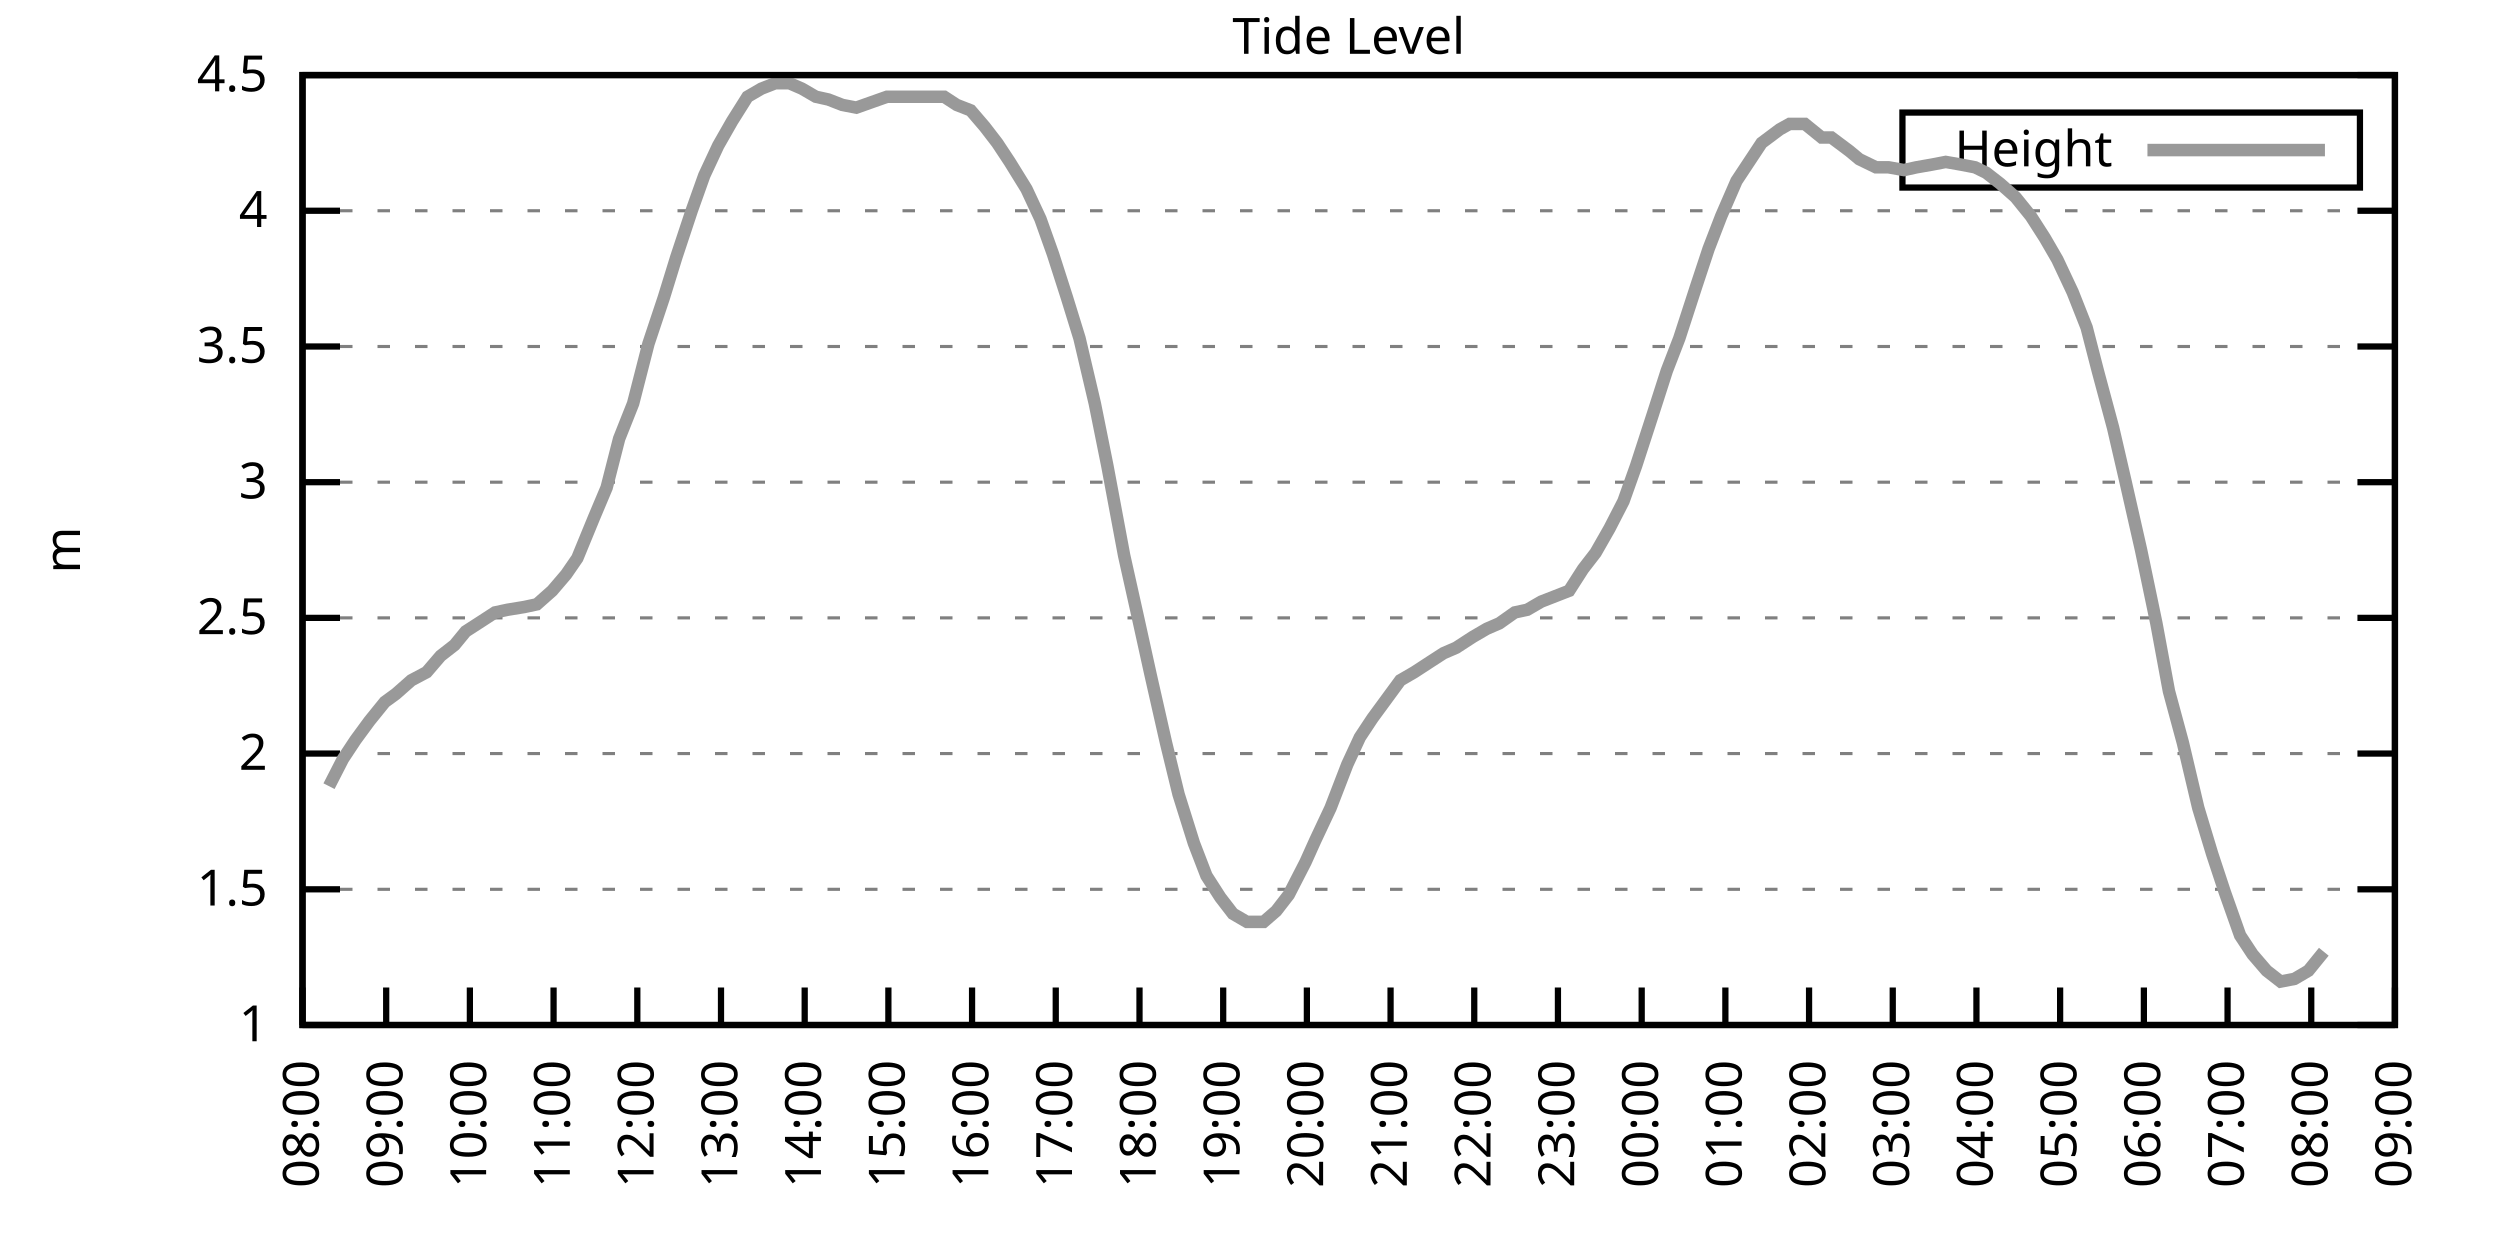
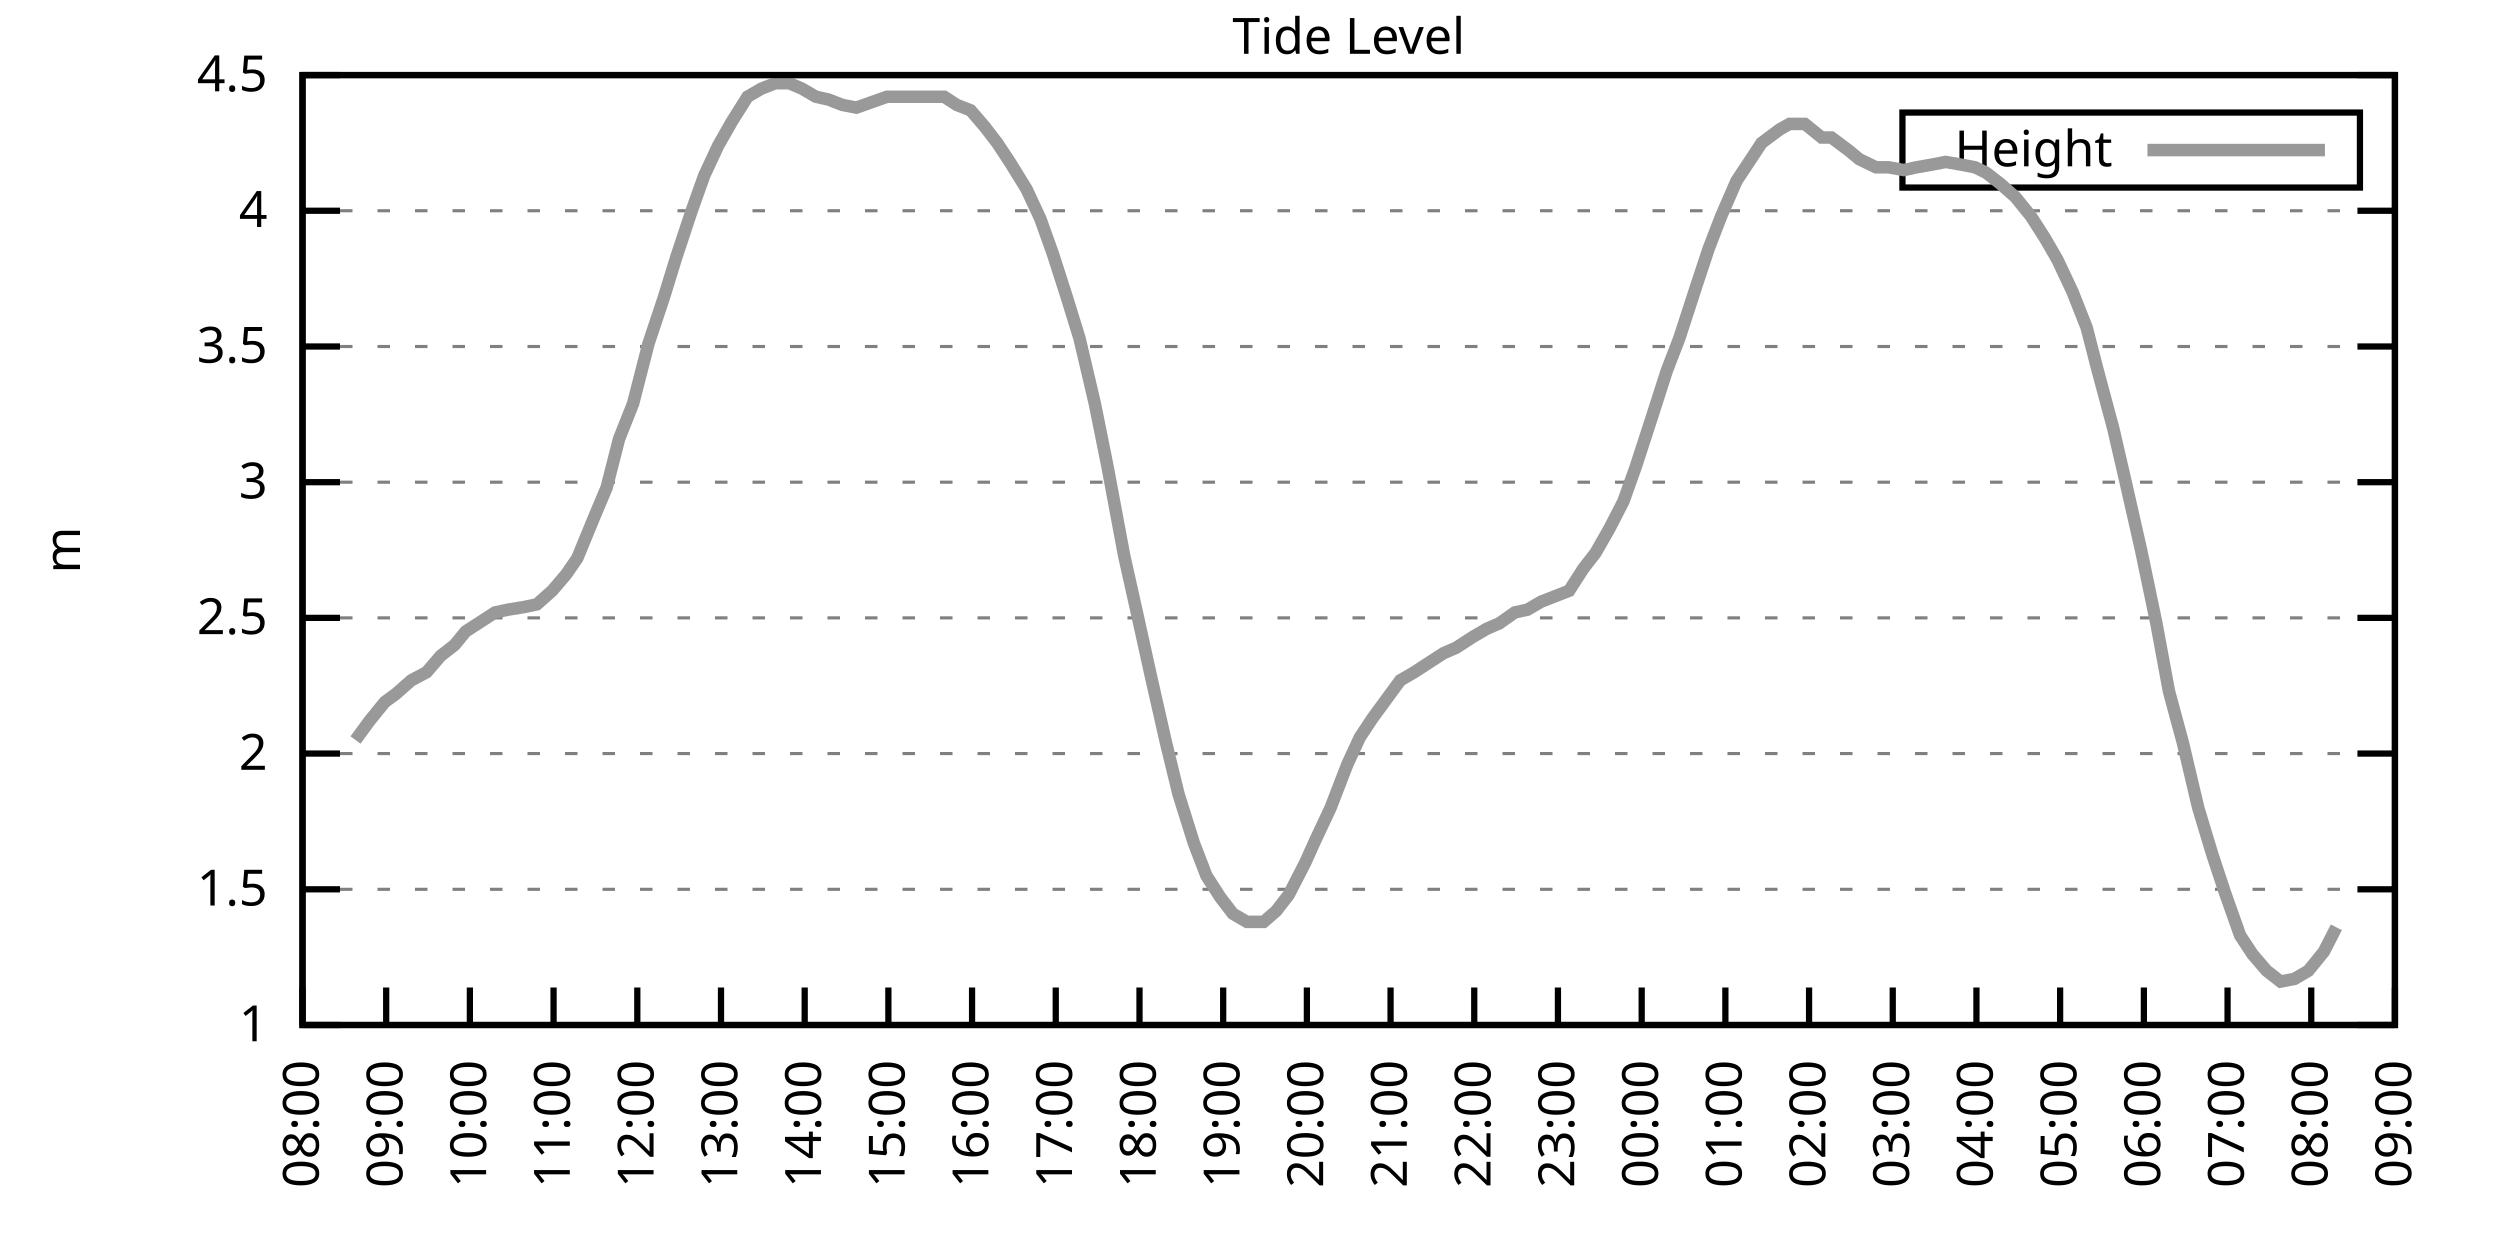
<svg xmlns="http://www.w3.org/2000/svg" xmlns:xlink="http://www.w3.org/1999/xlink" width="400" height="200" viewBox="0 0 400 200">
  <g id="gnuplot_canvas">
    <rect x="0" y="0" width="400" height="200" fill="none" />
    <defs>
      <circle id="gpDot" r="0.5" stroke-width="0.5" stroke="currentColor" />
      <path id="gpPt0" stroke-width="0.333" stroke="currentColor" d="M-1,0 h2 M0,-1 v2" />
      <path id="gpPt1" stroke-width="0.333" stroke="currentColor" d="M-1,-1 L1,1 M1,-1 L-1,1" />
      <path id="gpPt2" stroke-width="0.333" stroke="currentColor" d="M-1,0 L1,0 M0,-1 L0,1 M-1,-1 L1,1 M-1,1 L1,-1" />
      <rect id="gpPt3" stroke-width="0.333" stroke="currentColor" x="-1" y="-1" width="2" height="2" />
      <rect id="gpPt4" stroke-width="0.333" stroke="currentColor" fill="currentColor" x="-1" y="-1" width="2" height="2" />
      <circle id="gpPt5" stroke-width="0.333" stroke="currentColor" cx="0" cy="0" r="1" />
      <use xlink:href="#gpPt5" id="gpPt6" fill="currentColor" stroke="none" />
      <path id="gpPt7" stroke-width="0.333" stroke="currentColor" d="M0,-1.33 L-1.33,0.67 L1.33,0.67 z" />
      <use xlink:href="#gpPt7" id="gpPt8" fill="currentColor" stroke="none" />
      <use xlink:href="#gpPt7" id="gpPt9" stroke="currentColor" transform="rotate(180)" />
      <use xlink:href="#gpPt9" id="gpPt10" fill="currentColor" stroke="none" />
      <use xlink:href="#gpPt3" id="gpPt11" stroke="currentColor" transform="rotate(45)" />
      <use xlink:href="#gpPt11" id="gpPt12" fill="currentColor" stroke="none" />
      <path id="gpPt13" stroke-width="0.333" stroke="currentColor" d="M0,1.330 L1.265,0.411 L0.782,-1.067 L-0.782,-1.076 L-1.265,0.411 z" />
      <use xlink:href="#gpPt13" id="gpPt14" fill="currentColor" stroke="none" />
      <filter id="textbox" filterUnits="objectBoundingBox" x="0" y="0" height="1" width="1">
        <feFlood flood-color="white" flood-opacity="1" result="bgnd" />
        <feComposite in="SourceGraphic" in2="bgnd" operator="atop" />
      </filter>
      <filter id="greybox" filterUnits="objectBoundingBox" x="0" y="0" height="1" width="1">
        <feFlood flood-color="lightgrey" flood-opacity="1" result="grey" />
        <feComposite in="SourceGraphic" in2="grey" operator="atop" />
      </filter>
    </defs>
    <g fill="none" color="white" stroke="currentColor" stroke-width="1.00" stroke-linecap="butt" stroke-linejoin="miter">
</g>
    <g fill="none" color="black" stroke="currentColor" stroke-width="1.00" stroke-linecap="butt" stroke-linejoin="miter">
      <g stroke="none" shape-rendering="crispEdges">
        <polygon fill="rgb(255, 255, 255)" points="48.40,164.00 383.18,164.00 383.18,12.02 48.40,12.02 " />
      </g>
    </g>
    <g fill="none" color="black" stroke="currentColor" stroke-width="1.00" stroke-linecap="butt" stroke-linejoin="miter">
</g>
    <g fill="none" color="black" stroke="black" stroke-width="0.50" stroke-linecap="butt" stroke-linejoin="miter">
</g>
    <g fill="none" color="gray" stroke="currentColor" stroke-width="0.50" stroke-linecap="butt" stroke-linejoin="miter">
      <path stroke="gray" stroke-dasharray="2,4" class="gridline" d="M48.40,164.00 L383.19,164.00  " />
    </g>
    <g fill="none" color="gray" stroke="gray" stroke-width="1.00" stroke-linecap="butt" stroke-linejoin="miter">
</g>
    <g fill="none" color="black" stroke="currentColor" stroke-width="1.00" stroke-linecap="butt" stroke-linejoin="miter">
      <path stroke="black" d="M48.40,164.00 L54.40,164.00 M383.19,164.00 L377.19,164.00  " />
      <g transform="translate(42.80,166.60)" stroke="none" fill="black" font-family="Sans" font-size="8.00" text-anchor="end">
        <text>
          <tspan font-family="Sans"> 1</tspan>
        </text>
      </g>
    </g>
    <g fill="none" color="black" stroke="currentColor" stroke-width="1.00" stroke-linecap="butt" stroke-linejoin="miter">
</g>
    <g fill="none" color="black" stroke="black" stroke-width="0.50" stroke-linecap="butt" stroke-linejoin="miter">
</g>
    <g fill="none" color="gray" stroke="currentColor" stroke-width="0.50" stroke-linecap="butt" stroke-linejoin="miter">
      <path stroke="gray" stroke-dasharray="2,4" class="gridline" d="M48.40,142.29 L383.19,142.29  " />
    </g>
    <g fill="none" color="gray" stroke="gray" stroke-width="1.00" stroke-linecap="butt" stroke-linejoin="miter">
</g>
    <g fill="none" color="black" stroke="currentColor" stroke-width="1.00" stroke-linecap="butt" stroke-linejoin="miter">
      <path stroke="black" d="M48.40,142.29 L54.40,142.29 M383.19,142.29 L377.19,142.29  " />
      <g transform="translate(42.80,144.89)" stroke="none" fill="black" font-family="Sans" font-size="8.00" text-anchor="end">
        <text>
          <tspan font-family="Sans"> 1.5</tspan>
        </text>
      </g>
    </g>
    <g fill="none" color="black" stroke="currentColor" stroke-width="1.00" stroke-linecap="butt" stroke-linejoin="miter">
</g>
    <g fill="none" color="black" stroke="black" stroke-width="0.50" stroke-linecap="butt" stroke-linejoin="miter">
</g>
    <g fill="none" color="gray" stroke="currentColor" stroke-width="0.50" stroke-linecap="butt" stroke-linejoin="miter">
      <path stroke="gray" stroke-dasharray="2,4" class="gridline" d="M48.40,120.57 L383.19,120.57  " />
    </g>
    <g fill="none" color="gray" stroke="gray" stroke-width="1.00" stroke-linecap="butt" stroke-linejoin="miter">
</g>
    <g fill="none" color="black" stroke="currentColor" stroke-width="1.00" stroke-linecap="butt" stroke-linejoin="miter">
      <path stroke="black" d="M48.40,120.57 L54.40,120.57 M383.19,120.57 L377.19,120.57  " />
      <g transform="translate(42.80,123.17)" stroke="none" fill="black" font-family="Sans" font-size="8.00" text-anchor="end">
        <text>
          <tspan font-family="Sans"> 2</tspan>
        </text>
      </g>
    </g>
    <g fill="none" color="black" stroke="currentColor" stroke-width="1.00" stroke-linecap="butt" stroke-linejoin="miter">
</g>
    <g fill="none" color="black" stroke="black" stroke-width="0.50" stroke-linecap="butt" stroke-linejoin="miter">
</g>
    <g fill="none" color="gray" stroke="currentColor" stroke-width="0.50" stroke-linecap="butt" stroke-linejoin="miter">
      <path stroke="gray" stroke-dasharray="2,4" class="gridline" d="M48.40,98.86 L383.19,98.86  " />
    </g>
    <g fill="none" color="gray" stroke="gray" stroke-width="1.00" stroke-linecap="butt" stroke-linejoin="miter">
</g>
    <g fill="none" color="black" stroke="currentColor" stroke-width="1.00" stroke-linecap="butt" stroke-linejoin="miter">
      <path stroke="black" d="M48.40,98.86 L54.40,98.86 M383.19,98.86 L377.19,98.86  " />
      <g transform="translate(42.80,101.46)" stroke="none" fill="black" font-family="Sans" font-size="8.00" text-anchor="end">
        <text>
          <tspan font-family="Sans"> 2.5</tspan>
        </text>
      </g>
    </g>
    <g fill="none" color="black" stroke="currentColor" stroke-width="1.00" stroke-linecap="butt" stroke-linejoin="miter">
</g>
    <g fill="none" color="black" stroke="black" stroke-width="0.50" stroke-linecap="butt" stroke-linejoin="miter">
</g>
    <g fill="none" color="gray" stroke="currentColor" stroke-width="0.50" stroke-linecap="butt" stroke-linejoin="miter">
      <path stroke="gray" stroke-dasharray="2,4" class="gridline" d="M48.40,77.15 L383.19,77.15  " />
    </g>
    <g fill="none" color="gray" stroke="gray" stroke-width="1.00" stroke-linecap="butt" stroke-linejoin="miter">
</g>
    <g fill="none" color="black" stroke="currentColor" stroke-width="1.00" stroke-linecap="butt" stroke-linejoin="miter">
      <path stroke="black" d="M48.40,77.15 L54.40,77.15 M383.19,77.15 L377.19,77.15  " />
      <g transform="translate(42.80,79.75)" stroke="none" fill="black" font-family="Sans" font-size="8.00" text-anchor="end">
        <text>
          <tspan font-family="Sans"> 3</tspan>
        </text>
      </g>
    </g>
    <g fill="none" color="black" stroke="currentColor" stroke-width="1.00" stroke-linecap="butt" stroke-linejoin="miter">
</g>
    <g fill="none" color="black" stroke="black" stroke-width="0.50" stroke-linecap="butt" stroke-linejoin="miter">
</g>
    <g fill="none" color="gray" stroke="currentColor" stroke-width="0.50" stroke-linecap="butt" stroke-linejoin="miter">
      <path stroke="gray" stroke-dasharray="2,4" class="gridline" d="M48.40,55.44 L383.19,55.44  " />
    </g>
    <g fill="none" color="gray" stroke="gray" stroke-width="1.00" stroke-linecap="butt" stroke-linejoin="miter">
</g>
    <g fill="none" color="black" stroke="currentColor" stroke-width="1.00" stroke-linecap="butt" stroke-linejoin="miter">
      <path stroke="black" d="M48.40,55.44 L54.40,55.44 M383.19,55.44 L377.19,55.44  " />
      <g transform="translate(42.80,58.04)" stroke="none" fill="black" font-family="Sans" font-size="8.00" text-anchor="end">
        <text>
          <tspan font-family="Sans"> 3.5</tspan>
        </text>
      </g>
    </g>
    <g fill="none" color="black" stroke="currentColor" stroke-width="1.00" stroke-linecap="butt" stroke-linejoin="miter">
</g>
    <g fill="none" color="black" stroke="black" stroke-width="0.50" stroke-linecap="butt" stroke-linejoin="miter">
</g>
    <g fill="none" color="gray" stroke="currentColor" stroke-width="0.50" stroke-linecap="butt" stroke-linejoin="miter">
      <path stroke="gray" stroke-dasharray="2,4" class="gridline" d="M48.40,33.72 L383.19,33.72  " />
    </g>
    <g fill="none" color="gray" stroke="gray" stroke-width="1.00" stroke-linecap="butt" stroke-linejoin="miter">
</g>
    <g fill="none" color="black" stroke="currentColor" stroke-width="1.00" stroke-linecap="butt" stroke-linejoin="miter">
      <path stroke="black" d="M48.40,33.72 L54.40,33.72 M383.19,33.72 L377.19,33.72  " />
      <g transform="translate(42.80,36.32)" stroke="none" fill="black" font-family="Sans" font-size="8.00" text-anchor="end">
        <text>
          <tspan font-family="Sans"> 4</tspan>
        </text>
      </g>
    </g>
    <g fill="none" color="black" stroke="currentColor" stroke-width="1.00" stroke-linecap="butt" stroke-linejoin="miter">
</g>
    <g fill="none" color="black" stroke="black" stroke-width="0.50" stroke-linecap="butt" stroke-linejoin="miter">
</g>
    <g fill="none" color="gray" stroke="currentColor" stroke-width="0.50" stroke-linecap="butt" stroke-linejoin="miter">
      <path stroke="gray" stroke-dasharray="2,4" class="gridline" d="M48.40,12.01 L383.19,12.01  " />
    </g>
    <g fill="none" color="gray" stroke="gray" stroke-width="1.00" stroke-linecap="butt" stroke-linejoin="miter">
</g>
    <g fill="none" color="black" stroke="currentColor" stroke-width="1.00" stroke-linecap="butt" stroke-linejoin="miter">
      <path stroke="black" d="M48.40,12.01 L54.40,12.01 M383.19,12.01 L377.19,12.01  " />
      <g transform="translate(42.80,14.61)" stroke="none" fill="black" font-family="Sans" font-size="8.00" text-anchor="end">
        <text>
          <tspan font-family="Sans"> 4.5</tspan>
        </text>
      </g>
    </g>
    <g fill="none" color="black" stroke="currentColor" stroke-width="1.00" stroke-linecap="butt" stroke-linejoin="miter">
      <path stroke="black" d="M48.40,164.00 L48.40,158.00  " />
      <g transform="translate(51.00,169.60) rotate(270.00)" stroke="none" fill="black" font-family="Sans" font-size="8.00" text-anchor="end">
        <text>
          <tspan font-family="Sans">08:00</tspan>
        </text>
      </g>
    </g>
    <g fill="none" color="black" stroke="currentColor" stroke-width="1.00" stroke-linecap="butt" stroke-linejoin="miter">
      <path stroke="black" d="M61.79,164.00 L61.79,158.00  " />
      <g transform="translate(64.39,169.60) rotate(270.00)" stroke="none" fill="black" font-family="Sans" font-size="8.00" text-anchor="end">
        <text>
          <tspan font-family="Sans">09:00</tspan>
        </text>
      </g>
    </g>
    <g fill="none" color="black" stroke="currentColor" stroke-width="1.00" stroke-linecap="butt" stroke-linejoin="miter">
      <path stroke="black" d="M75.18,164.00 L75.18,158.00  " />
      <g transform="translate(77.78,169.60) rotate(270.00)" stroke="none" fill="black" font-family="Sans" font-size="8.00" text-anchor="end">
        <text>
          <tspan font-family="Sans">10:00</tspan>
        </text>
      </g>
    </g>
    <g fill="none" color="black" stroke="currentColor" stroke-width="1.00" stroke-linecap="butt" stroke-linejoin="miter">
      <path stroke="black" d="M88.57,164.00 L88.57,158.00  " />
      <g transform="translate(91.17,169.60) rotate(270.00)" stroke="none" fill="black" font-family="Sans" font-size="8.00" text-anchor="end">
        <text>
          <tspan font-family="Sans">11:00</tspan>
        </text>
      </g>
    </g>
    <g fill="none" color="black" stroke="currentColor" stroke-width="1.00" stroke-linecap="butt" stroke-linejoin="miter">
      <path stroke="black" d="M101.97,164.00 L101.97,158.00  " />
      <g transform="translate(104.57,169.60) rotate(270.00)" stroke="none" fill="black" font-family="Sans" font-size="8.00" text-anchor="end">
        <text>
          <tspan font-family="Sans">12:00</tspan>
        </text>
      </g>
    </g>
    <g fill="none" color="black" stroke="currentColor" stroke-width="1.00" stroke-linecap="butt" stroke-linejoin="miter">
      <path stroke="black" d="M115.36,164.00 L115.36,158.00  " />
      <g transform="translate(117.96,169.60) rotate(270.00)" stroke="none" fill="black" font-family="Sans" font-size="8.00" text-anchor="end">
        <text>
          <tspan font-family="Sans">13:00</tspan>
        </text>
      </g>
    </g>
    <g fill="none" color="black" stroke="currentColor" stroke-width="1.00" stroke-linecap="butt" stroke-linejoin="miter">
      <path stroke="black" d="M128.75,164.00 L128.75,158.00  " />
      <g transform="translate(131.35,169.60) rotate(270.00)" stroke="none" fill="black" font-family="Sans" font-size="8.00" text-anchor="end">
        <text>
          <tspan font-family="Sans">14:00</tspan>
        </text>
      </g>
    </g>
    <g fill="none" color="black" stroke="currentColor" stroke-width="1.00" stroke-linecap="butt" stroke-linejoin="miter">
      <path stroke="black" d="M142.14,164.00 L142.14,158.00  " />
      <g transform="translate(144.74,169.60) rotate(270.00)" stroke="none" fill="black" font-family="Sans" font-size="8.00" text-anchor="end">
        <text>
          <tspan font-family="Sans">15:00</tspan>
        </text>
      </g>
    </g>
    <g fill="none" color="black" stroke="currentColor" stroke-width="1.00" stroke-linecap="butt" stroke-linejoin="miter">
      <path stroke="black" d="M155.53,164.00 L155.53,158.00  " />
      <g transform="translate(158.13,169.60) rotate(270.00)" stroke="none" fill="black" font-family="Sans" font-size="8.00" text-anchor="end">
        <text>
          <tspan font-family="Sans">16:00</tspan>
        </text>
      </g>
    </g>
    <g fill="none" color="black" stroke="currentColor" stroke-width="1.00" stroke-linecap="butt" stroke-linejoin="miter">
      <path stroke="black" d="M168.92,164.00 L168.92,158.00  " />
      <g transform="translate(171.52,169.60) rotate(270.00)" stroke="none" fill="black" font-family="Sans" font-size="8.00" text-anchor="end">
        <text>
          <tspan font-family="Sans">17:00</tspan>
        </text>
      </g>
    </g>
    <g fill="none" color="black" stroke="currentColor" stroke-width="1.00" stroke-linecap="butt" stroke-linejoin="miter">
      <path stroke="black" d="M182.32,164.00 L182.32,158.00  " />
      <g transform="translate(184.92,169.60) rotate(270.00)" stroke="none" fill="black" font-family="Sans" font-size="8.00" text-anchor="end">
        <text>
          <tspan font-family="Sans">18:00</tspan>
        </text>
      </g>
    </g>
    <g fill="none" color="black" stroke="currentColor" stroke-width="1.00" stroke-linecap="butt" stroke-linejoin="miter">
      <path stroke="black" d="M195.71,164.00 L195.71,158.00  " />
      <g transform="translate(198.31,169.60) rotate(270.00)" stroke="none" fill="black" font-family="Sans" font-size="8.00" text-anchor="end">
        <text>
          <tspan font-family="Sans">19:00</tspan>
        </text>
      </g>
    </g>
    <g fill="none" color="black" stroke="currentColor" stroke-width="1.00" stroke-linecap="butt" stroke-linejoin="miter">
      <path stroke="black" d="M209.10,164.00 L209.10,158.00  " />
      <g transform="translate(211.70,169.60) rotate(270.00)" stroke="none" fill="black" font-family="Sans" font-size="8.00" text-anchor="end">
        <text>
          <tspan font-family="Sans">20:00</tspan>
        </text>
      </g>
    </g>
    <g fill="none" color="black" stroke="currentColor" stroke-width="1.00" stroke-linecap="butt" stroke-linejoin="miter">
      <path stroke="black" d="M222.49,164.00 L222.49,158.00  " />
      <g transform="translate(225.09,169.60) rotate(270.00)" stroke="none" fill="black" font-family="Sans" font-size="8.00" text-anchor="end">
        <text>
          <tspan font-family="Sans">21:00</tspan>
        </text>
      </g>
    </g>
    <g fill="none" color="black" stroke="currentColor" stroke-width="1.00" stroke-linecap="butt" stroke-linejoin="miter">
      <path stroke="black" d="M235.88,164.00 L235.88,158.00  " />
      <g transform="translate(238.48,169.60) rotate(270.00)" stroke="none" fill="black" font-family="Sans" font-size="8.00" text-anchor="end">
        <text>
          <tspan font-family="Sans">22:00</tspan>
        </text>
      </g>
    </g>
    <g fill="none" color="black" stroke="currentColor" stroke-width="1.00" stroke-linecap="butt" stroke-linejoin="miter">
      <path stroke="black" d="M249.27,164.00 L249.27,158.00  " />
      <g transform="translate(251.87,169.60) rotate(270.00)" stroke="none" fill="black" font-family="Sans" font-size="8.00" text-anchor="end">
        <text>
          <tspan font-family="Sans">23:00</tspan>
        </text>
      </g>
    </g>
    <g fill="none" color="black" stroke="currentColor" stroke-width="1.00" stroke-linecap="butt" stroke-linejoin="miter">
      <path stroke="black" d="M262.67,164.00 L262.67,158.00  " />
      <g transform="translate(265.27,169.60) rotate(270.00)" stroke="none" fill="black" font-family="Sans" font-size="8.00" text-anchor="end">
        <text>
          <tspan font-family="Sans">00:00</tspan>
        </text>
      </g>
    </g>
    <g fill="none" color="black" stroke="currentColor" stroke-width="1.00" stroke-linecap="butt" stroke-linejoin="miter">
      <path stroke="black" d="M276.06,164.00 L276.06,158.00  " />
      <g transform="translate(278.66,169.60) rotate(270.00)" stroke="none" fill="black" font-family="Sans" font-size="8.00" text-anchor="end">
        <text>
          <tspan font-family="Sans">01:00</tspan>
        </text>
      </g>
    </g>
    <g fill="none" color="black" stroke="currentColor" stroke-width="1.00" stroke-linecap="butt" stroke-linejoin="miter">
      <path stroke="black" d="M289.45,164.00 L289.45,158.00  " />
      <g transform="translate(292.05,169.60) rotate(270.00)" stroke="none" fill="black" font-family="Sans" font-size="8.00" text-anchor="end">
        <text>
          <tspan font-family="Sans">02:00</tspan>
        </text>
      </g>
    </g>
    <g fill="none" color="black" stroke="currentColor" stroke-width="1.00" stroke-linecap="butt" stroke-linejoin="miter">
      <path stroke="black" d="M302.84,164.00 L302.84,158.00  " />
      <g transform="translate(305.44,169.60) rotate(270.00)" stroke="none" fill="black" font-family="Sans" font-size="8.00" text-anchor="end">
        <text>
          <tspan font-family="Sans">03:00</tspan>
        </text>
      </g>
    </g>
    <g fill="none" color="black" stroke="currentColor" stroke-width="1.00" stroke-linecap="butt" stroke-linejoin="miter">
      <path stroke="black" d="M316.23,164.00 L316.23,158.00  " />
      <g transform="translate(318.83,169.60) rotate(270.00)" stroke="none" fill="black" font-family="Sans" font-size="8.00" text-anchor="end">
        <text>
          <tspan font-family="Sans">04:00</tspan>
        </text>
      </g>
    </g>
    <g fill="none" color="black" stroke="currentColor" stroke-width="1.00" stroke-linecap="butt" stroke-linejoin="miter">
      <path stroke="black" d="M329.62,164.00 L329.62,158.00  " />
      <g transform="translate(332.22,169.60) rotate(270.00)" stroke="none" fill="black" font-family="Sans" font-size="8.00" text-anchor="end">
        <text>
          <tspan font-family="Sans">05:00</tspan>
        </text>
      </g>
    </g>
    <g fill="none" color="black" stroke="currentColor" stroke-width="1.00" stroke-linecap="butt" stroke-linejoin="miter">
      <path stroke="black" d="M343.02,164.00 L343.02,158.00  " />
      <g transform="translate(345.62,169.60) rotate(270.00)" stroke="none" fill="black" font-family="Sans" font-size="8.00" text-anchor="end">
        <text>
          <tspan font-family="Sans">06:00</tspan>
        </text>
      </g>
    </g>
    <g fill="none" color="black" stroke="currentColor" stroke-width="1.00" stroke-linecap="butt" stroke-linejoin="miter">
      <path stroke="black" d="M356.41,164.00 L356.41,158.00  " />
      <g transform="translate(359.01,169.60) rotate(270.00)" stroke="none" fill="black" font-family="Sans" font-size="8.00" text-anchor="end">
        <text>
          <tspan font-family="Sans">07:00</tspan>
        </text>
      </g>
    </g>
    <g fill="none" color="black" stroke="currentColor" stroke-width="1.00" stroke-linecap="butt" stroke-linejoin="miter">
      <path stroke="black" d="M369.80,164.00 L369.80,158.00  " />
      <g transform="translate(372.40,169.60) rotate(270.00)" stroke="none" fill="black" font-family="Sans" font-size="8.00" text-anchor="end">
        <text>
          <tspan font-family="Sans">08:00</tspan>
        </text>
      </g>
    </g>
    <g fill="none" color="black" stroke="currentColor" stroke-width="1.00" stroke-linecap="butt" stroke-linejoin="miter">
      <path stroke="black" d="M383.19,164.00 L383.19,158.00  " />
      <g transform="translate(385.79,169.60) rotate(270.00)" stroke="none" fill="black" font-family="Sans" font-size="8.00" text-anchor="end">
        <text>
          <tspan font-family="Sans">09:00</tspan>
        </text>
      </g>
    </g>
    <g fill="none" color="black" stroke="currentColor" stroke-width="1.00" stroke-linecap="butt" stroke-linejoin="miter">
</g>
    <g fill="none" color="black" stroke="currentColor" stroke-width="1.00" stroke-linecap="butt" stroke-linejoin="miter">
      <path stroke="black" d="M48.40,12.01 L48.40,164.00 L383.19,164.00 L383.19,12.01 L48.40,12.01 Z  " />
    </g>
    <g fill="none" color="black" stroke="currentColor" stroke-width="1.00" stroke-linecap="butt" stroke-linejoin="miter">
</g>
    <g fill="none" color="black" stroke="currentColor" stroke-width="1.00" stroke-linecap="butt" stroke-linejoin="miter">
      <path stroke="black" d="M304.39,30.01 L304.39,18.01 L377.59,18.01 L377.59,30.01 L304.39,30.01 Z  " />
    </g>
    <g id="Tide_level_plot_1">
      <g fill="none" color="white" stroke="black" stroke-width="2.00" stroke-linecap="butt" stroke-linejoin="miter">
</g>
      <g fill="none" color="black" stroke="currentColor" stroke-width="2.00" stroke-linecap="butt" stroke-linejoin="miter">
        <g transform="translate(337.99,26.61)" stroke="none" fill="black" font-family="Sans" font-size="8.00" text-anchor="end">
          <text>
            <tspan font-family="Sans">Height</tspan>
          </text>
        </g>
      </g>
      <g fill="none" color="black" stroke="currentColor" stroke-width="2.00" stroke-linecap="butt" stroke-linejoin="miter">
-         <path stroke="rgb(153, 153, 153)" d="M343.59,24.01 L371.99,24.01 M52.64,125.79 L54.87,121.44 L56.88,118.40 L59.11,115.36 L61.57,112.32 L63.35,111.02   L65.81,108.85 L68.26,107.55 L70.50,104.94 L72.73,103.20 L74.51,101.03 L77.19,99.30 L79.20,97.99 L81.21,97.56   L83.89,97.12 L85.90,96.69 L88.35,94.52 L90.58,91.91 L92.37,89.31 L95.05,82.79 L97.06,78.02 L99.06,70.20   L101.30,64.56 L103.75,55.00 L106.21,47.62 L108.22,41.11 L110.67,33.72 L112.68,28.08 L114.91,23.30 L117.14,19.39   L119.60,15.48 L121.83,14.18 L124.06,13.31 L126.29,13.31 L128.30,14.18 L130.54,15.48 L132.54,15.92 L134.78,16.79   L137.01,17.22 L139.46,16.35 L141.92,15.48 L144.15,15.48 L146.38,15.48 L148.17,15.48 L151.07,15.48 L153.08,16.79   L155.31,17.66 L157.54,20.26 L159.55,22.87 L161.56,25.91 L164.24,30.25 L166.47,35.03 L168.48,40.67 L170.71,47.62   L172.72,54.13 L175.17,64.56 L177.18,74.54 L179.86,88.87 L182.09,98.86 L184.10,107.98 L186.56,118.84 L188.57,127.09   L191.02,134.90 L193.03,140.12 L195.26,143.59 L197.27,146.20 L199.50,147.50 L202.18,147.50 L204.19,145.76 L206.20,143.16   L208.88,137.94 L210.44,134.47 L212.89,129.26 L215.57,122.31 L217.58,117.97 L219.59,114.93 L221.82,111.89 L224.05,108.85   L226.29,107.55 L228.96,105.81 L230.97,104.51 L232.98,103.64 L235.66,101.90 L237.89,100.60 L239.90,99.73 L242.36,97.99   L244.36,97.56 L246.60,96.26 L248.83,95.39 L251.06,94.52 L253.29,91.04 L255.30,88.44 L257.53,84.53 L259.76,80.19   L261.77,74.54 L264.45,66.29 L266.68,59.34 L268.69,54.13 L271.37,45.88 L273.38,39.80 L275.39,34.59 L277.84,28.95   L279.85,25.91 L281.86,22.87 L284.76,20.70 L286.32,19.83 L288.78,19.83 L291.46,22.00 L293.02,22.00 L295.92,24.17   L297.48,25.47 L300.16,26.77 L302.17,26.77 L304.63,27.21 L306.63,26.77 L309.09,26.34 L311.32,25.91 L313.78,26.34   L316.01,26.77 L317.79,27.64 L320.03,29.38 L322.48,31.55 L324.94,34.59 L327.17,38.07 L329.18,41.54 L331.63,46.75   L333.86,52.40 L335.65,59.34 L338.10,68.46 L340.11,77.15 L342.57,88.00 L345.02,99.73 L347.03,110.59 L349.26,118.84   L351.72,129.26 L353.95,136.64 L355.96,142.72 L358.42,149.67 L360.42,152.71 L362.66,155.31 L364.89,157.05 L367.12,156.62   L369.35,155.31 L371.81,152.28  " />
+         <path stroke="rgb(153, 153, 153)" d="M343.59,24.01 L371.99,24.01 M56.88,118.40 L59.11,115.36 L61.57,112.32 L63.35,111.02 L65.81,108.85 L68.26,107.55   L70.50,104.94 L72.73,103.20 L74.51,101.03 L77.19,99.30 L79.20,97.99 L81.21,97.56 L83.89,97.12 L85.90,96.69   L88.35,94.52 L90.58,91.91 L92.37,89.31 L95.05,82.79 L97.06,78.02 L99.06,70.20 L101.30,64.56 L103.75,55.00   L106.21,47.62 L108.22,41.11 L110.67,33.72 L112.68,28.08 L114.91,23.30 L117.14,19.39 L119.60,15.48 L121.83,14.18   L124.06,13.31 L126.29,13.31 L128.30,14.18 L130.54,15.48 L132.54,15.92 L134.78,16.79 L137.01,17.22 L139.46,16.35   L141.92,15.48 L144.15,15.48 L146.38,15.48 L148.17,15.48 L151.07,15.48 L153.08,16.79 L155.31,17.66 L157.54,20.26   L159.55,22.87 L161.56,25.91 L164.24,30.25 L166.47,35.03 L168.48,40.67 L170.71,47.62 L172.72,54.13 L175.17,64.56   L177.18,74.54 L179.86,88.87 L182.09,98.86 L184.10,107.98 L186.56,118.84 L188.57,127.09 L191.02,134.90 L193.03,140.12   L195.26,143.59 L197.27,146.20 L199.50,147.50 L202.18,147.50 L204.19,145.76 L206.20,143.16 L208.88,137.94 L210.44,134.47   L212.89,129.26 L215.57,122.31 L217.58,117.97 L219.59,114.93 L221.82,111.89 L224.05,108.85 L226.29,107.55 L228.96,105.81   L230.97,104.51 L232.98,103.64 L235.66,101.90 L237.89,100.60 L239.90,99.73 L242.36,97.99 L244.36,97.56 L246.60,96.26   L248.83,95.39 L251.06,94.52 L253.29,91.04 L255.30,88.44 L257.53,84.53 L259.76,80.19 L261.77,74.54 L264.45,66.29   L266.68,59.34 L268.69,54.13 L271.37,45.88 L273.38,39.80 L275.39,34.59 L277.84,28.95 L279.85,25.91 L281.86,22.87   L284.76,20.70 L286.32,19.83 L288.78,19.83 L291.46,22.00 L293.02,22.00 L295.92,24.17 L297.48,25.47 L300.16,26.77   L302.17,26.77 L304.63,27.21 L306.63,26.77 L309.09,26.34 L311.32,25.91 L313.78,26.34 L316.01,26.77 L317.79,27.64   L320.03,29.38 L322.48,31.55 L324.94,34.59 L327.17,38.07 L329.18,41.54 L331.63,46.75 L333.86,52.40 L335.65,59.34   L338.10,68.46 L340.11,77.15 L342.57,88.00 L345.02,99.73 L347.03,110.59 L349.26,118.84 L351.72,129.26 L353.95,136.64   L355.96,142.72 L358.42,149.67 L360.42,152.71 L362.66,155.31 L364.89,157.05 L367.12,156.62 L369.35,155.31 L371.81,152.28   L373.82,148.37  " />
      </g>
    </g>
    <g fill="none" color="black" stroke="currentColor" stroke-width="2.00" stroke-linecap="butt" stroke-linejoin="miter">
</g>
    <g fill="none" color="black" stroke="black" stroke-width="1.00" stroke-linecap="butt" stroke-linejoin="miter">
</g>
    <g fill="none" color="black" stroke="currentColor" stroke-width="1.00" stroke-linecap="butt" stroke-linejoin="miter">
      <path stroke="black" d="M48.40,12.01 L48.40,164.00 L383.19,164.00 L383.19,12.01 L48.40,12.01 Z  " />
      <g transform="translate(12.80,88.01) rotate(270.00)" stroke="none" fill="black" font-family="Sans" font-size="8.00" text-anchor="middle">
        <text>
          <tspan font-family="Sans">m</tspan>
        </text>
      </g>
    </g>
    <g fill="none" color="black" stroke="currentColor" stroke-width="1.00" stroke-linecap="butt" stroke-linejoin="miter">
</g>
    <g fill="none" color="black" stroke="currentColor" stroke-width="1.00" stroke-linecap="butt" stroke-linejoin="miter">
      <g transform="translate(215.79,8.61)" stroke="none" fill="black" font-family="Sans" font-size="8.00" text-anchor="middle">
        <text>
          <tspan font-family="Sans">Tide Level</tspan>
        </text>
      </g>
    </g>
    <g fill="none" color="black" stroke="currentColor" stroke-width="1.00" stroke-linecap="butt" stroke-linejoin="miter">
</g>
  </g>
</svg>
